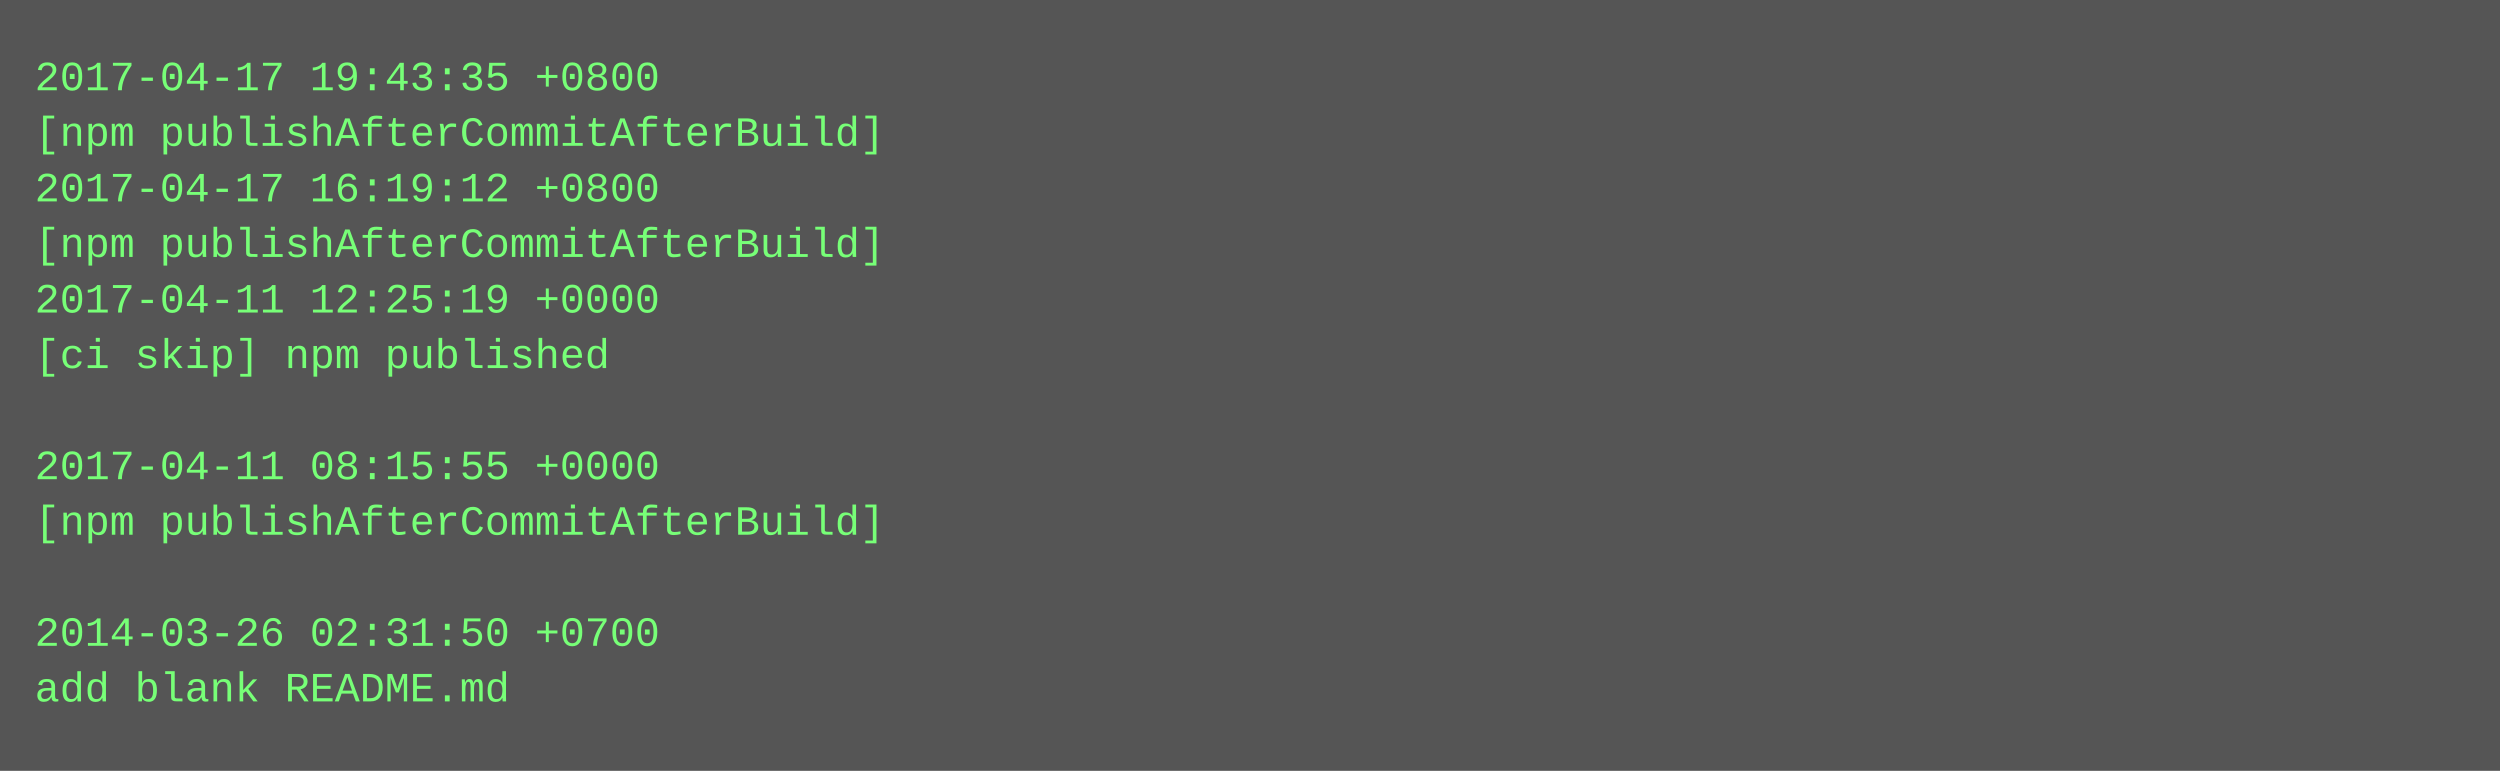
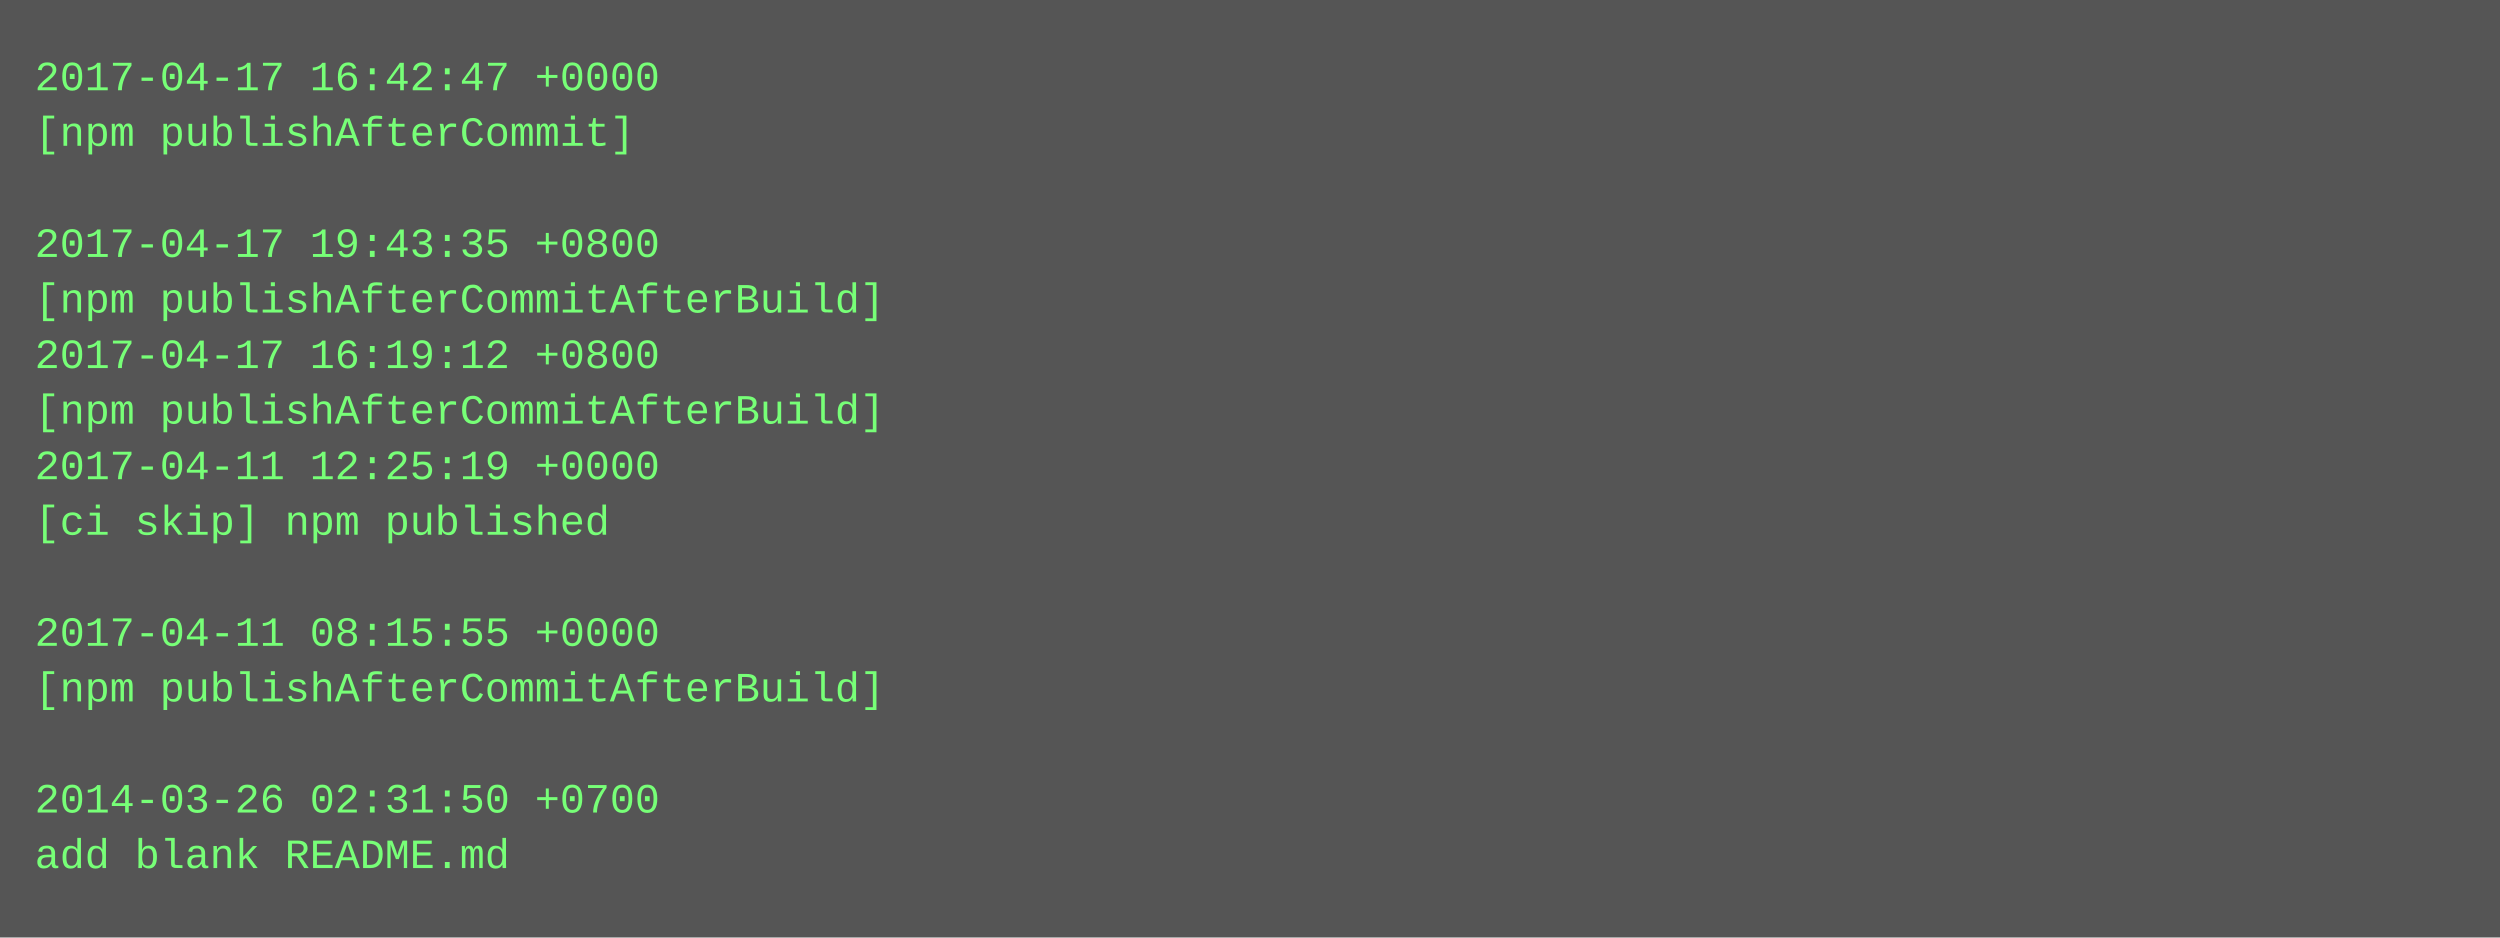
- <svg xmlns="http://www.w3.org/2000/svg" height="222" width="720">
-   <rect height="222" fill="#555" width="720" />
+ <svg xmlns="http://www.w3.org/2000/svg" height="270" width="720">
+   <rect height="270" fill="#555" width="720" />
  <text fill="#7f7" font-family="Courier New" font-size="12" xml:space="preserve">
-     <tspan x="10" y="26">2017-04-17 19:43:35 +0800</tspan>
-     <tspan x="10" y="42">[npm publishAfterCommitAfterBuild]</tspan>
-     <tspan x="10" y="58">2017-04-17 16:19:12 +0800</tspan>
-     <tspan x="10" y="74">[npm publishAfterCommitAfterBuild]</tspan>
-     <tspan x="10" y="90">2017-04-11 12:25:19 +0000</tspan>
-     <tspan x="10" y="106">[ci skip] npm published</tspan>
-     <tspan x="10" y="122" />
-     <tspan x="10" y="138">2017-04-11 08:15:55 +0000</tspan>
-     <tspan x="10" y="154">[npm publishAfterCommitAfterBuild]</tspan>
+     <tspan x="10" y="26">2017-04-17 16:42:47 +0000</tspan>
+     <tspan x="10" y="42">[npm publishAfterCommit]</tspan>
+     <tspan x="10" y="58" />
+     <tspan x="10" y="74">2017-04-17 19:43:35 +0800</tspan>
+     <tspan x="10" y="90">[npm publishAfterCommitAfterBuild]</tspan>
+     <tspan x="10" y="106">2017-04-17 16:19:12 +0800</tspan>
+     <tspan x="10" y="122">[npm publishAfterCommitAfterBuild]</tspan>
+     <tspan x="10" y="138">2017-04-11 12:25:19 +0000</tspan>
+     <tspan x="10" y="154">[ci skip] npm published</tspan>
    <tspan x="10" y="170" />
-     <tspan x="10" y="186">2014-03-26 02:31:50 +0700</tspan>
-     <tspan x="10" y="202">add blank README.md</tspan>
+     <tspan x="10" y="186">2017-04-11 08:15:55 +0000</tspan>
+     <tspan x="10" y="202">[npm publishAfterCommitAfterBuild]</tspan>
+     <tspan x="10" y="218" />
+     <tspan x="10" y="234">2014-03-26 02:31:50 +0700</tspan>
+     <tspan x="10" y="250">add blank README.md</tspan>
  </text>
</svg>
